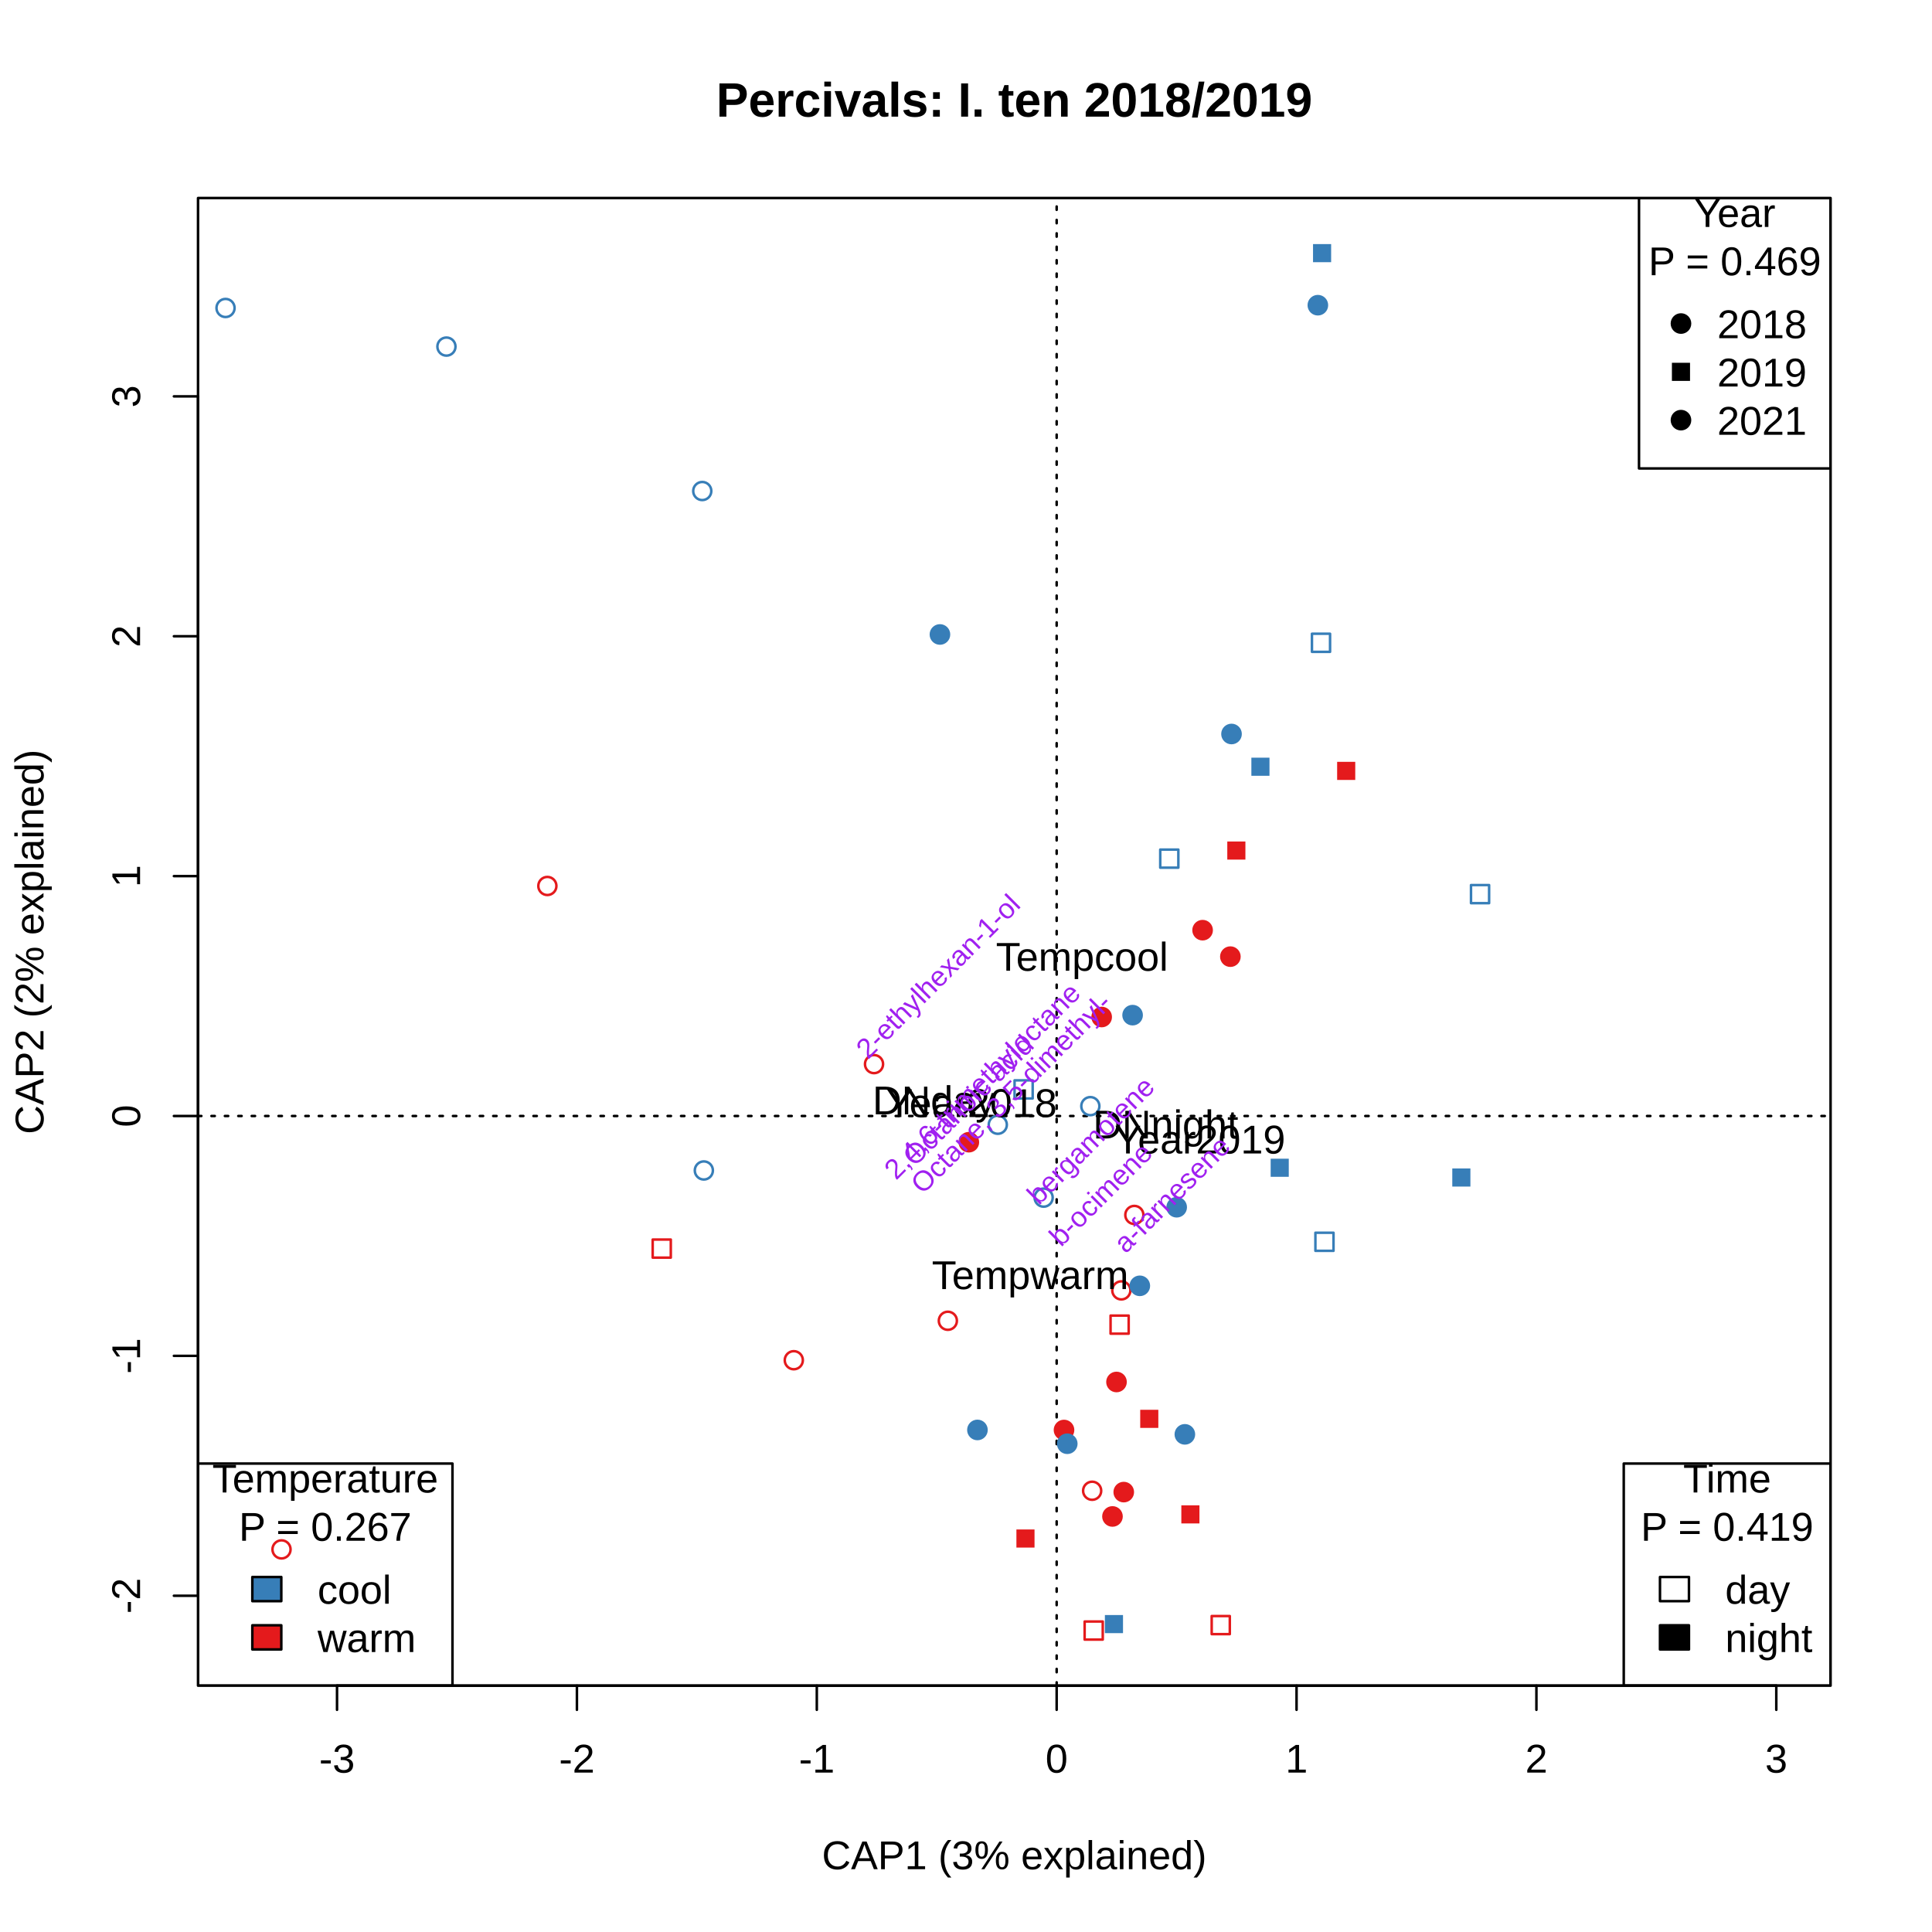
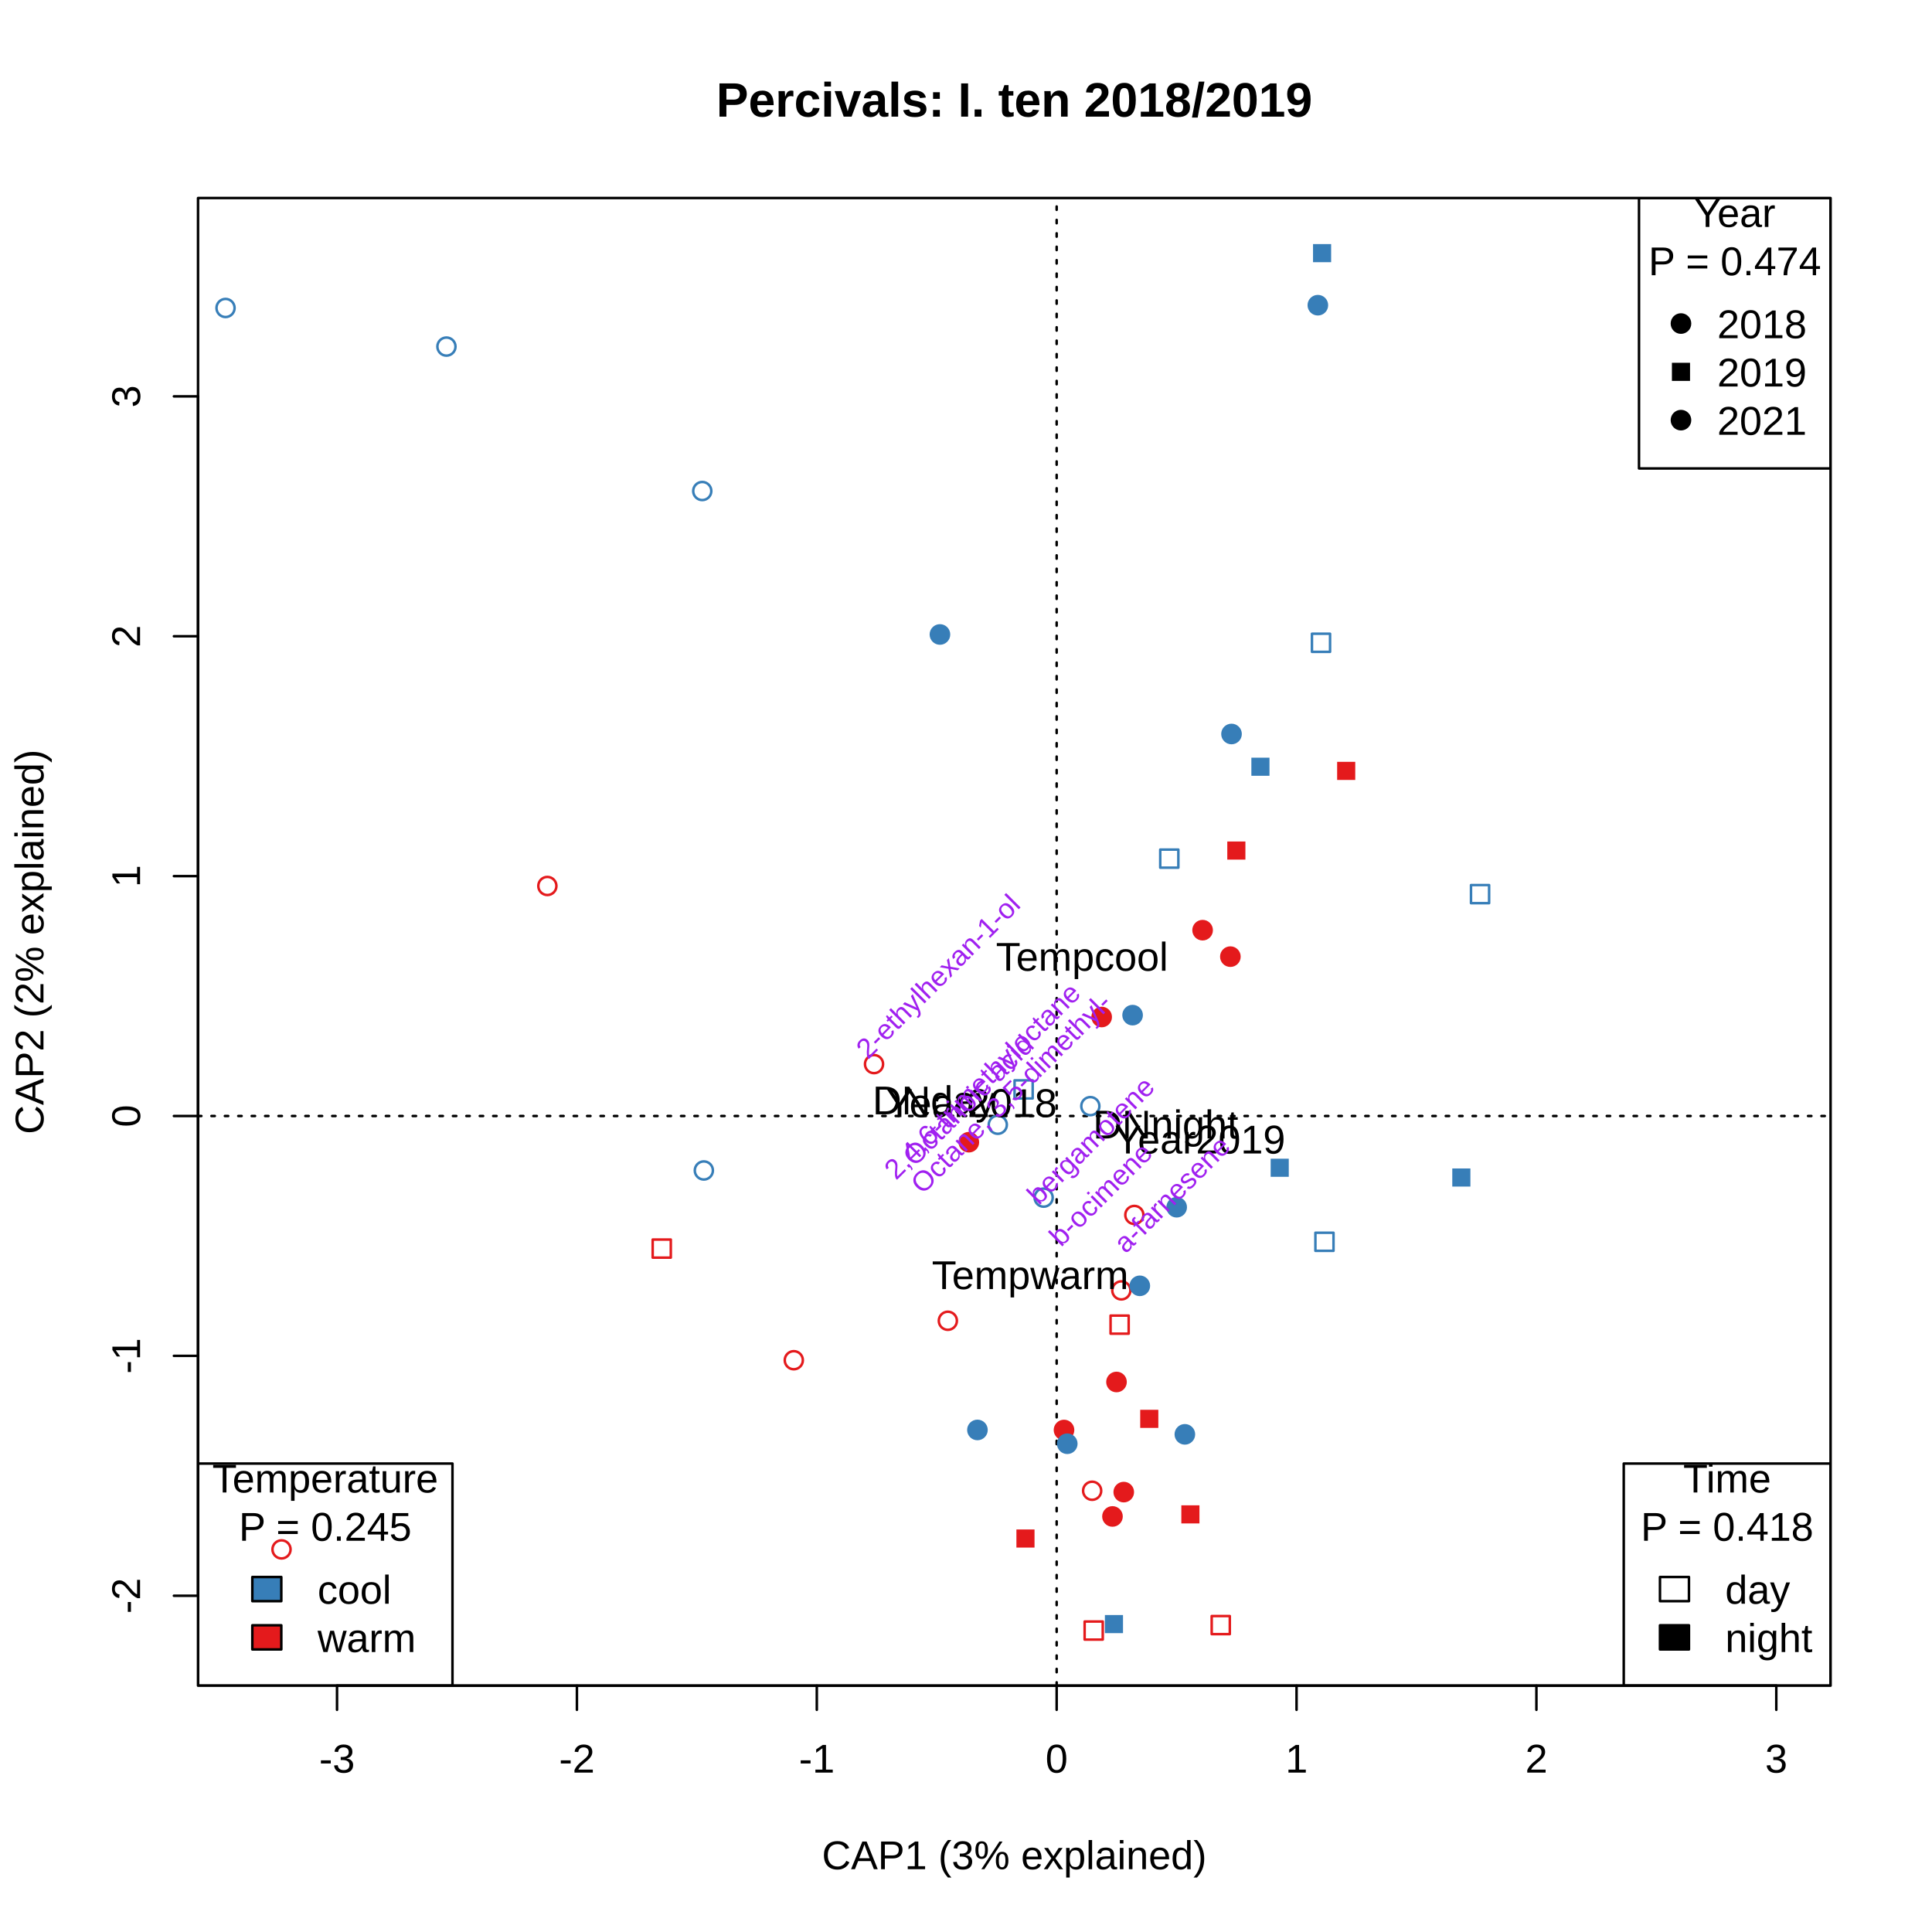
<svg xmlns="http://www.w3.org/2000/svg" class="svglite" width="576.00pt" height="576.00pt" viewBox="0 0 576.00 576.00">
  <defs>
    <style type="text/css">
    .svglite line, .svglite polyline, .svglite polygon, .svglite path, .svglite rect, .svglite circle {
      fill: none;
      stroke: #000000;
      stroke-linecap: round;
      stroke-linejoin: round;
      stroke-miterlimit: 10.00;
    }
    .svglite text {
      white-space: pre;
    }
  </style>
  </defs>
  <rect width="100%" height="100%" style="stroke: none; fill: #FFFFFF;" />
  <defs>
    <clipPath id="cpMC4wMHw1NzYuMDB8MC4wMHw1NzYuMDA=">
      <rect x="0.00" y="0.00" width="576.00" height="576.00" />
    </clipPath>
  </defs>
  <g clip-path="url(#cpMC4wMHw1NzYuMDB8MC4wMHw1NzYuMDA=)">
</g>
  <defs>
    <clipPath id="cpNTkuMDR8NTQ1Ljc2fDU5LjA0fDUwMi41Ng==">
      <rect x="59.04" y="59.04" width="486.72" height="443.52" />
    </clipPath>
  </defs>
  <g clip-path="url(#cpNTkuMDR8NTQ1Ljc2fDU5LjA0fDUwMi41Ng==)">
</g>
  <g clip-path="url(#cpMC4wMHw1NzYuMDB8MC4wMHw1NzYuMDA=)">
    <line x1="100.48" y1="502.56" x2="529.58" y2="502.56" style="stroke-width: 0.75;" />
    <line x1="100.48" y1="502.56" x2="100.48" y2="509.76" style="stroke-width: 0.75;" />
    <line x1="172.00" y1="502.56" x2="172.00" y2="509.76" style="stroke-width: 0.75;" />
    <line x1="243.52" y1="502.56" x2="243.52" y2="509.76" style="stroke-width: 0.75;" />
    <line x1="315.03" y1="502.56" x2="315.03" y2="509.76" style="stroke-width: 0.75;" />
    <line x1="386.55" y1="502.56" x2="386.55" y2="509.76" style="stroke-width: 0.75;" />
    <line x1="458.06" y1="502.56" x2="458.06" y2="509.76" style="stroke-width: 0.75;" />
    <line x1="529.58" y1="502.56" x2="529.58" y2="509.76" style="stroke-width: 0.75;" />
    <text x="100.48" y="528.48" text-anchor="middle" style="font-size: 12.00px; font-family: &quot;Arial&quot;;">-3</text>
    <text x="172.00" y="528.48" text-anchor="middle" style="font-size: 12.00px; font-family: &quot;Arial&quot;;">-2</text>
    <text x="243.52" y="528.48" text-anchor="middle" style="font-size: 12.00px; font-family: &quot;Arial&quot;;">-1</text>
    <text x="315.03" y="528.48" text-anchor="middle" style="font-size: 12.00px; font-family: &quot;Arial&quot;;">0</text>
    <text x="386.55" y="528.48" text-anchor="middle" style="font-size: 12.00px; font-family: &quot;Arial&quot;;">1</text>
    <text x="458.06" y="528.48" text-anchor="middle" style="font-size: 12.00px; font-family: &quot;Arial&quot;;">2</text>
    <text x="529.58" y="528.48" text-anchor="middle" style="font-size: 12.00px; font-family: &quot;Arial&quot;;">3</text>
    <line x1="59.04" y1="475.75" x2="59.04" y2="118.17" style="stroke-width: 0.75;" />
    <line x1="59.04" y1="475.75" x2="51.84" y2="475.75" style="stroke-width: 0.75;" />
    <line x1="59.04" y1="404.23" x2="51.84" y2="404.23" style="stroke-width: 0.75;" />
    <line x1="59.04" y1="332.72" x2="51.84" y2="332.72" style="stroke-width: 0.75;" />
    <line x1="59.04" y1="261.20" x2="51.84" y2="261.20" style="stroke-width: 0.75;" />
    <line x1="59.04" y1="189.69" x2="51.84" y2="189.69" style="stroke-width: 0.75;" />
    <line x1="59.04" y1="118.17" x2="51.84" y2="118.17" style="stroke-width: 0.75;" />
    <text transform="translate(41.76,475.75) rotate(-90)" text-anchor="middle" style="font-size: 12.00px; font-family: &quot;Arial&quot;;">-2</text>
    <text transform="translate(41.76,404.23) rotate(-90)" text-anchor="middle" style="font-size: 12.00px; font-family: &quot;Arial&quot;;">-1</text>
    <text transform="translate(41.76,332.72) rotate(-90)" text-anchor="middle" style="font-size: 12.00px; font-family: &quot;Arial&quot;;">0</text>
    <text transform="translate(41.76,261.20) rotate(-90)" text-anchor="middle" style="font-size: 12.00px; font-family: &quot;Arial&quot;;">1</text>
    <text transform="translate(41.76,189.69) rotate(-90)" text-anchor="middle" style="font-size: 12.00px; font-family: &quot;Arial&quot;;">2</text>
    <text transform="translate(41.76,118.17) rotate(-90)" text-anchor="middle" style="font-size: 12.00px; font-family: &quot;Arial&quot;;">3</text>
    <polygon points="59.04,502.56 545.76,502.56 545.76,59.04 59.04,59.04 " style="stroke-width: 0.75;" />
    <text x="302.40" y="557.28" text-anchor="middle" style="font-size: 12.00px; font-family: &quot;Arial&quot;;">CAP1 (3% explained)</text>
    <text transform="translate(12.96,280.80) rotate(-90)" text-anchor="middle" style="font-size: 12.00px; font-family: &quot;Arial&quot;;">CAP2 (2% explained)</text>
  </g>
  <g clip-path="url(#cpNTkuMDR8NTQ1Ljc2fDU5LjA0fDUwMi41Ng==)">
    <line x1="59.04" y1="332.72" x2="545.76" y2="332.72" style="stroke-width: 0.75; stroke-dasharray: 1.00,3.00;" />
    <line x1="315.03" y1="502.56" x2="315.03" y2="59.04" style="stroke-width: 0.75; stroke-dasharray: 1.00,3.00;" />
  </g>
  <g clip-path="url(#cpMC4wMHw1NzYuMDB8MC4wMHw1NzYuMDA=)">
    <text x="302.40" y="34.77" text-anchor="middle" style="font-size: 14.40px; font-weight: bold; font-family: &quot;Arial&quot;;">Percivals: I. ten 2018/2019</text>
  </g>
  <g clip-path="url(#cpNTkuMDR8NTQ1Ljc2fDU5LjA0fDUwMi41Ng==)">
    <rect x="59.04" y="436.34" width="75.86" height="66.22" style="stroke-width: 0.75;" />
    <rect x="75.23" y="470.16" width="8.64" height="7.20" style="stroke-width: 0.75; fill: #377EB8;" />
    <rect x="75.23" y="484.56" width="8.64" height="7.20" style="stroke-width: 0.75; fill: #E41A1C;" />
    <text x="96.97" y="444.96" text-anchor="middle" style="font-size: 12.00px; font-family: &quot;Arial&quot;;">Temperature </text>
-     <text x="96.97" y="459.36" text-anchor="middle" style="font-size: 12.00px; font-family: &quot;Arial&quot;;">P = 0.267</text>
+     <text x="96.97" y="459.36" text-anchor="middle" style="font-size: 12.00px; font-family: &quot;Arial&quot;;">P = 0.245</text>
    <text x="94.67" y="478.13" style="font-size: 12.00px; font-family: &quot;Arial&quot;;">cool</text>
    <text x="94.67" y="492.53" style="font-size: 12.00px; font-family: &quot;Arial&quot;;">warm</text>
    <rect x="484.10" y="436.34" width="61.66" height="66.22" style="stroke-width: 0.75;" />
    <rect x="494.90" y="470.16" width="8.64" height="7.20" style="stroke-width: 0.75;" />
    <rect x="494.90" y="484.56" width="8.64" height="7.20" style="stroke-width: 0.75; fill: #000000;" />
    <text x="514.93" y="444.96" text-anchor="middle" style="font-size: 12.00px; font-family: &quot;Arial&quot;;">Time </text>
-     <text x="514.93" y="459.36" text-anchor="middle" style="font-size: 12.00px; font-family: &quot;Arial&quot;;">P = 0.419</text>
+     <text x="514.93" y="459.36" text-anchor="middle" style="font-size: 12.00px; font-family: &quot;Arial&quot;;">P = 0.418</text>
    <text x="514.34" y="478.13" style="font-size: 12.00px; font-family: &quot;Arial&quot;;">day</text>
    <text x="514.34" y="492.53" style="font-size: 12.00px; font-family: &quot;Arial&quot;;">night</text>
    <rect x="488.65" y="59.04" width="57.11" height="80.62" style="stroke-width: 0.75;" />
    <circle cx="501.16" cy="96.46" r="2.70" style="stroke-width: 0.75; fill: #000000;" />
    <polygon points="498.46,113.56 503.86,113.56 503.86,108.16 498.46,108.16 " style="stroke-width: 0.75; stroke: none; fill: #000000;" />
    <circle cx="501.16" cy="125.26" r="2.70" style="stroke-width: 0.75; fill: #000000;" />
    <text x="517.21" y="67.66" text-anchor="middle" style="font-size: 12.00px; font-family: &quot;Arial&quot;;">Year </text>
-     <text x="517.21" y="82.06" text-anchor="middle" style="font-size: 12.00px; font-family: &quot;Arial&quot;;">P = 0.469</text>
+     <text x="517.21" y="82.06" text-anchor="middle" style="font-size: 12.00px; font-family: &quot;Arial&quot;;">P = 0.474</text>
    <text x="511.96" y="100.83" style="font-size: 12.00px; font-family: &quot;Arial&quot;;">2018</text>
    <text x="511.96" y="115.23" style="font-size: 12.00px; font-family: &quot;Arial&quot;;">2019</text>
    <text x="511.96" y="129.63" style="font-size: 12.00px; font-family: &quot;Arial&quot;;">2021</text>
    <rect x="302.48" y="322.09" width="5.40" height="5.40" style="stroke-width: 0.75; stroke: #377EB8;" />
    <polygon points="329.41,486.90 334.81,486.90 334.81,481.50 329.41,481.50 " style="stroke-width: 0.75; stroke: none; fill: #377EB8;" />
    <circle cx="209.84" cy="348.96" r="2.70" style="stroke-width: 0.75; stroke: #377EB8;" />
    <circle cx="67.24" cy="91.82" r="2.70" style="stroke-width: 0.75; stroke: #377EB8;" />
    <circle cx="337.67" cy="302.65" r="2.70" style="stroke-width: 0.75; stroke: #377EB8; fill: #377EB8;" />
    <circle cx="353.25" cy="427.63" r="2.70" style="stroke-width: 0.75; stroke: #377EB8; fill: #377EB8;" />
    <rect x="345.91" y="253.29" width="5.40" height="5.40" style="stroke-width: 0.75; stroke: #377EB8;" />
    <polygon points="391.46,78.17 396.86,78.17 396.86,72.77 391.46,72.77 " style="stroke-width: 0.75; stroke: none; fill: #377EB8;" />
    <circle cx="325.61" cy="444.45" r="2.70" style="stroke-width: 0.75; stroke: #E41A1C;" />
    <circle cx="163.19" cy="264.14" r="2.70" style="stroke-width: 0.75; stroke: #E41A1C;" />
    <circle cx="288.85" cy="340.53" r="2.70" style="stroke-width: 0.75; stroke: #E41A1C; fill: #E41A1C;" />
    <circle cx="366.82" cy="285.21" r="2.70" style="stroke-width: 0.75; stroke: #E41A1C; fill: #E41A1C;" />
    <polygon points="373.08,231.29 378.48,231.29 378.48,225.89 373.08,225.89 " style="stroke-width: 0.75; stroke: none; fill: #377EB8;" />
    <rect x="323.37" y="483.43" width="5.40" height="5.40" style="stroke-width: 0.75; stroke: #E41A1C;" />
    <polygon points="339.94,425.71 345.34,425.71 345.34,420.31 339.94,420.31 " style="stroke-width: 0.75; stroke: none; fill: #E41A1C;" />
    <polygon points="303.03,461.39 308.43,461.39 308.43,455.99 303.03,455.99 " style="stroke-width: 0.75; stroke: none; fill: #E41A1C;" />
    <rect x="194.59" y="369.55" width="5.40" height="5.40" style="stroke-width: 0.75; stroke: #E41A1C;" />
    <polygon points="352.20,454.19 357.60,454.19 357.60,448.79 352.20,448.79 " style="stroke-width: 0.75; stroke: none; fill: #E41A1C;" />
    <circle cx="236.66" cy="405.53" r="2.70" style="stroke-width: 0.75; stroke: #E41A1C;" />
    <circle cx="260.58" cy="317.25" r="2.70" style="stroke-width: 0.75; stroke: #E41A1C;" />
    <circle cx="317.22" cy="426.34" r="2.70" style="stroke-width: 0.75; stroke: #E41A1C; fill: #E41A1C;" />
    <circle cx="358.54" cy="277.32" r="2.70" style="stroke-width: 0.75; stroke: #E41A1C; fill: #E41A1C;" />
    <circle cx="83.93" cy="461.93" r="2.70" style="stroke-width: 0.75; stroke: #E41A1C;" />
    <circle cx="331.67" cy="452.11" r="2.70" style="stroke-width: 0.75; stroke: #E41A1C; fill: #E41A1C;" />
    <rect x="361.25" y="481.80" width="5.40" height="5.40" style="stroke-width: 0.75; stroke: #E41A1C;" />
    <polygon points="365.90,256.28 371.30,256.28 371.30,250.88 365.90,250.88 " style="stroke-width: 0.75; stroke: none; fill: #E41A1C;" />
    <circle cx="282.59" cy="393.77" r="2.70" style="stroke-width: 0.75; stroke: #E41A1C;" />
    <circle cx="334.31" cy="384.71" r="2.70" style="stroke-width: 0.75; stroke: #E41A1C;" />
    <circle cx="332.87" cy="412.02" r="2.70" style="stroke-width: 0.75; stroke: #E41A1C; fill: #E41A1C;" />
    <circle cx="328.45" cy="303.21" r="2.70" style="stroke-width: 0.75; stroke: #E41A1C; fill: #E41A1C;" />
    <rect x="392.17" y="367.52" width="5.40" height="5.40" style="stroke-width: 0.75; stroke: #377EB8;" />
    <polygon points="378.83,350.85 384.23,350.85 384.23,345.45 378.83,345.45 " style="stroke-width: 0.75; stroke: none; fill: #377EB8;" />
    <circle cx="338.19" cy="362.22" r="2.70" style="stroke-width: 0.75; stroke: #E41A1C;" />
    <circle cx="335.03" cy="444.85" r="2.70" style="stroke-width: 0.75; stroke: #E41A1C; fill: #E41A1C;" />
    <rect x="331.10" y="392.22" width="5.40" height="5.40" style="stroke-width: 0.75; stroke: #E41A1C;" />
    <polygon points="398.65,232.53 404.05,232.53 404.05,227.13 398.65,227.13 " style="stroke-width: 0.75; stroke: none; fill: #E41A1C;" />
    <circle cx="325.07" cy="329.78" r="2.70" style="stroke-width: 0.75; stroke: #377EB8;" />
    <circle cx="209.37" cy="146.39" r="2.70" style="stroke-width: 0.75; stroke: #377EB8;" />
    <circle cx="339.82" cy="383.35" r="2.70" style="stroke-width: 0.75; stroke: #377EB8; fill: #377EB8;" />
    <circle cx="367.16" cy="218.83" r="2.70" style="stroke-width: 0.75; stroke: #377EB8; fill: #377EB8;" />
    <rect x="391.14" y="188.94" width="5.40" height="5.40" style="stroke-width: 0.75; stroke: #377EB8;" />
    <rect x="438.56" y="263.87" width="5.40" height="5.40" style="stroke-width: 0.75; stroke: #377EB8;" />
    <polygon points="432.98,353.76 438.38,353.76 438.38,348.36 432.98,348.36 " style="stroke-width: 0.75; stroke: none; fill: #377EB8;" />
    <circle cx="280.23" cy="189.16" r="2.70" style="stroke-width: 0.75; stroke: #377EB8; fill: #377EB8;" />
    <circle cx="133.10" cy="103.33" r="2.70" style="stroke-width: 0.75; stroke: #377EB8;" />
    <circle cx="350.81" cy="359.92" r="2.70" style="stroke-width: 0.75; stroke: #377EB8; fill: #377EB8;" />
    <circle cx="291.41" cy="426.32" r="2.70" style="stroke-width: 0.75; stroke: #377EB8; fill: #377EB8;" />
    <circle cx="297.48" cy="335.33" r="2.70" style="stroke-width: 0.75; stroke: #377EB8;" />
    <circle cx="311.15" cy="357.06" r="2.70" style="stroke-width: 0.75; stroke: #377EB8;" />
    <circle cx="318.19" cy="430.43" r="2.70" style="stroke-width: 0.75; stroke: #377EB8; fill: #377EB8;" />
    <circle cx="392.90" cy="90.99" r="2.70" style="stroke-width: 0.75; stroke: #377EB8; fill: #377EB8;" />
    <text x="289.66" y="333.04" text-anchor="middle" style="font-size: 12.00px; font-family: &quot;Arial&quot;;">Year2018</text>
    <text x="357.76" y="343.90" text-anchor="middle" style="font-size: 12.00px; font-family: &quot;Arial&quot;;">Year2019</text>
    <text x="278.47" y="332.22" text-anchor="middle" style="font-size: 12.00px; font-family: &quot;Arial&quot;;">DNday</text>
    <text x="347.53" y="339.42" text-anchor="middle" style="font-size: 12.00px; font-family: &quot;Arial&quot;;">DNnight</text>
    <text x="322.60" y="289.41" text-anchor="middle" style="font-size: 12.00px; font-family: &quot;Arial&quot;;">Tempcool</text>
    <text x="307.15" y="384.32" text-anchor="middle" style="font-size: 12.00px; font-family: &quot;Arial&quot;;">Tempwarm</text>
    <text transform="translate(351.44,358.10) rotate(-45)" text-anchor="middle" style="font-size: 8.40px;fill: #A020F0; font-family: &quot;Arial&quot;;">a-farnesene</text>
    <text transform="translate(318.08,339.54) rotate(-45)" text-anchor="middle" style="font-size: 8.40px;fill: none; font-family: &quot;Arial&quot;;">b-myrcene</text>
    <text transform="translate(330.19,358.11) rotate(-45)" text-anchor="middle" style="font-size: 8.40px;fill: #A020F0; font-family: &quot;Arial&quot;;">b-ocimene</text>
    <text transform="translate(317.32,331.08) rotate(-45)" text-anchor="middle" style="font-size: 8.40px;fill: none; font-family: &quot;Arial&quot;;">.gamma.-Terpinene</text>
    <text transform="translate(317.55,336.10) rotate(-45)" text-anchor="middle" style="font-size: 8.40px;fill: none; font-family: &quot;Arial&quot;;">a-pinene</text>
    <text transform="translate(327.21,342.03) rotate(-45)" text-anchor="middle" style="font-size: 8.40px;fill: #A020F0; font-family: &quot;Arial&quot;;">bergamotene</text>
    <text transform="translate(319.94,335.36) rotate(-45)" text-anchor="middle" style="font-size: 8.40px;fill: none; font-family: &quot;Arial&quot;;">(E)-4-oxohex-2-enal  </text>
    <text transform="translate(313.49,333.42) rotate(-45)" text-anchor="middle" style="font-size: 8.40px;fill: none; font-family: &quot;Arial&quot;;">(E)-4,8-Dimethylnona-1,3,7-triene</text>
    <text transform="translate(313.44,335.40) rotate(-45)" text-anchor="middle" style="font-size: 8.40px;fill: none; font-family: &quot;Arial&quot;;">1-Decanol, 2-hexyl-</text>
    <text transform="translate(281.71,293.11) rotate(-45)" text-anchor="middle" style="font-size: 8.40px;fill: #A020F0; font-family: &quot;Arial&quot;;">2-ethylhexan-1-ol  </text>
    <text transform="translate(311.12,335.62) rotate(-45)" text-anchor="middle" style="font-size: 8.40px;fill: none; font-family: &quot;Arial&quot;;">(E)-hex-2-enal  </text>
    <text transform="translate(313.39,332.50) rotate(-45)" text-anchor="middle" style="font-size: 8.40px;fill: none; font-family: &quot;Arial&quot;;">(2E)-2,7-dimethylocta-2,6-dien-1-ol  </text>
    <text transform="translate(321.32,334.53) rotate(-45)" text-anchor="middle" style="font-size: 8.40px;fill: none; font-family: &quot;Arial&quot;;">(E)-hex-3-en-1-ol</text>
    <text transform="translate(317.43,335.80) rotate(-45)" text-anchor="middle" style="font-size: 8.40px;fill: none; font-family: &quot;Arial&quot;;">[(E)-hex-3-enyl] acetate</text>
    <text transform="translate(319.06,329.96) rotate(-45)" text-anchor="middle" style="font-size: 8.40px;fill: none; font-family: &quot;Arial&quot;;">pseudoionone</text>
    <text transform="translate(313.14,332.41) rotate(-45)" text-anchor="middle" style="font-size: 8.40px;fill: none; font-family: &quot;Arial&quot;;">(Z)-hex-4-en-1-ol</text>
    <text transform="translate(316.91,334.57) rotate(-45)" text-anchor="middle" style="font-size: 8.40px;fill: none; font-family: &quot;Arial&quot;;">[(Z)-hex-3-enyl] butanoate</text>
    <text transform="translate(318.80,333.92) rotate(-45)" text-anchor="middle" style="font-size: 8.40px;fill: none; font-family: &quot;Arial&quot;;">Carbonic acid, nonyl prop-1-en-2-yl ester</text>
    <text transform="translate(323.09,334.19) rotate(-45)" text-anchor="middle" style="font-size: 8.40px;fill: none; font-family: &quot;Arial&quot;;">b-caryophyllene</text>
    <text transform="translate(327.41,331.72) rotate(-45)" text-anchor="middle" style="font-size: 8.40px;fill: none; font-family: &quot;Arial&quot;;">D-limonene</text>
    <text transform="translate(325.89,338.07) rotate(-45)" text-anchor="middle" style="font-size: 8.40px;fill: none; font-family: &quot;Arial&quot;;">Dodecane, 4,6-dimethyl-</text>
    <text transform="translate(318.45,335.35) rotate(-45)" text-anchor="middle" style="font-size: 8.40px;fill: none; font-family: &quot;Arial&quot;;">a-terpineol</text>
    <text transform="translate(313.00,337.58) rotate(-45)" text-anchor="middle" style="font-size: 8.40px;fill: none; font-family: &quot;Arial&quot;;">linalool</text>
    <text transform="translate(294.88,324.30) rotate(-45)" text-anchor="middle" style="font-size: 8.40px;fill: #A020F0; font-family: &quot;Arial&quot;;">2,4,6-trimethyloctane  </text>
    <text transform="translate(303.47,327.90) rotate(-45)" text-anchor="middle" style="font-size: 8.40px;fill: #A020F0; font-family: &quot;Arial&quot;;">Octane, 3,5-dimethyl-</text>
    <text transform="translate(290.69,330.05) rotate(-45)" text-anchor="middle" style="font-size: 8.40px;fill: #A020F0; font-family: &quot;Arial&quot;;">Octanoic acid</text>
    <text transform="translate(326.72,340.12) rotate(-45)" text-anchor="middle" style="font-size: 8.40px;fill: none; font-family: &quot;Arial&quot;;">petasitene</text>
    <text transform="translate(312.12,336.61) rotate(-45)" text-anchor="middle" style="font-size: 8.40px;fill: none; font-family: &quot;Arial&quot;;">b-ocimene.1</text>
    <text transform="translate(314.88,335.39) rotate(-45)" text-anchor="middle" style="font-size: 8.40px;fill: none; font-family: &quot;Arial&quot;;">3-methylbutanal oxime</text>
  </g>
</svg>
